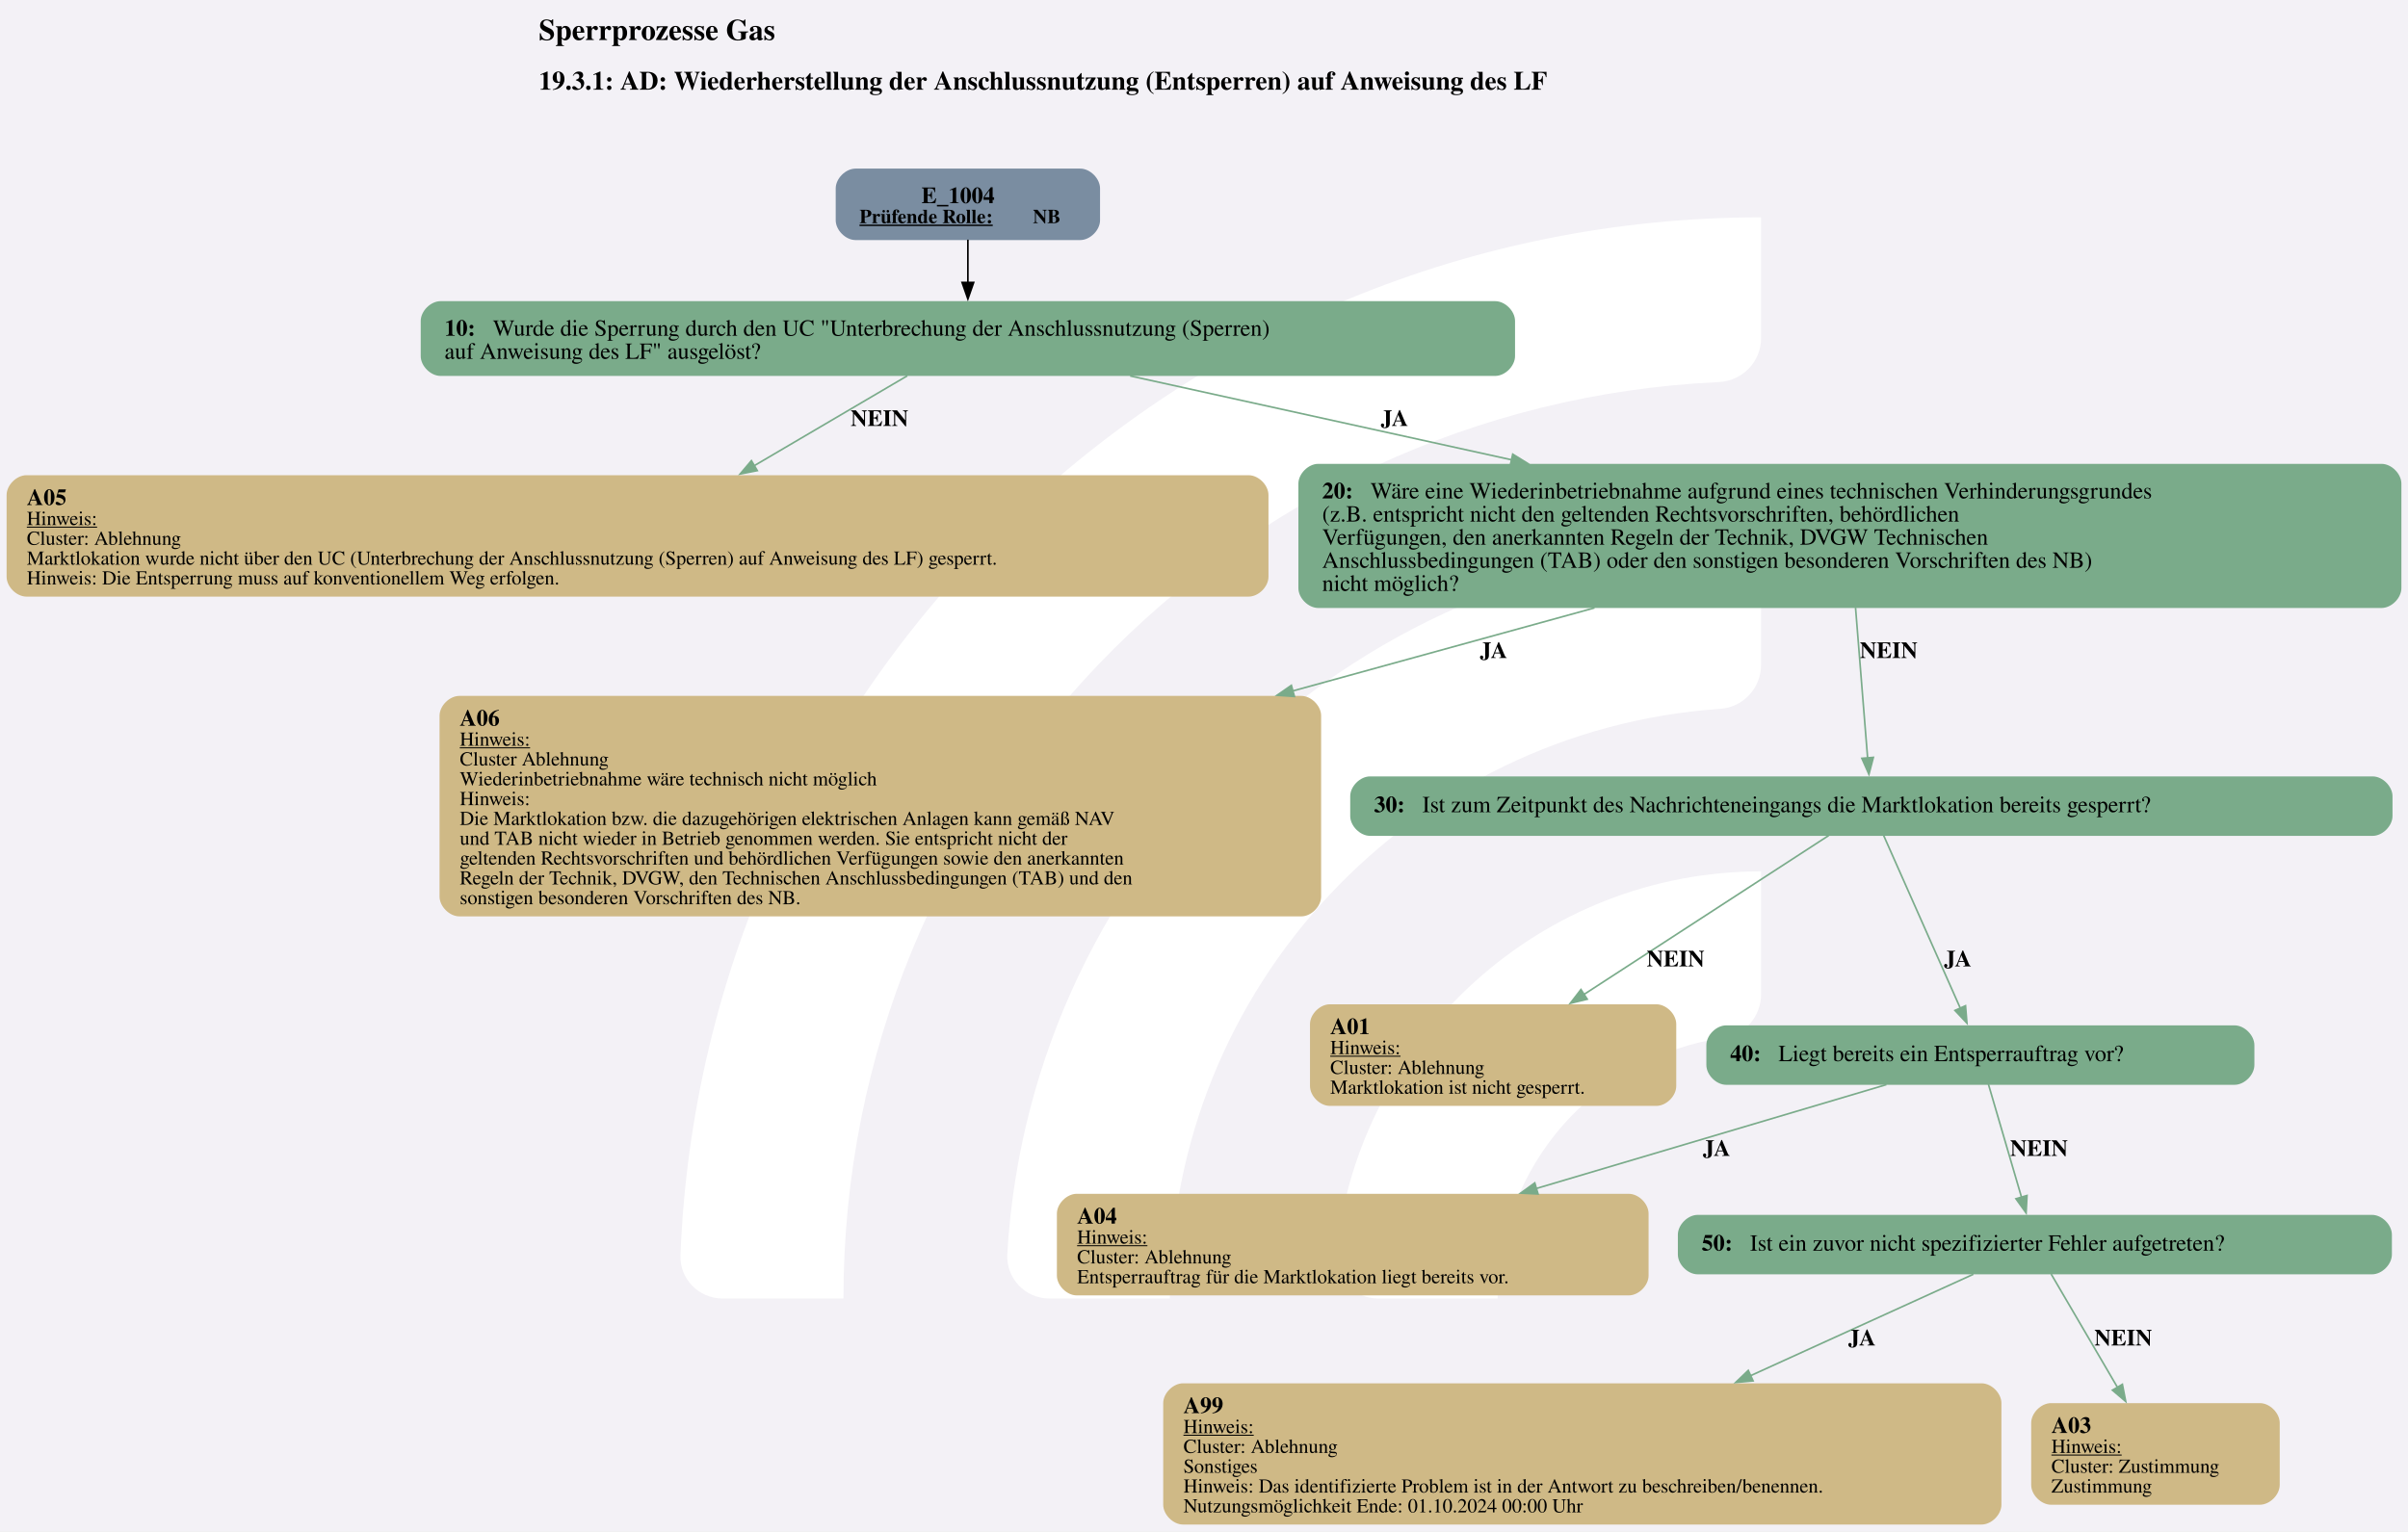
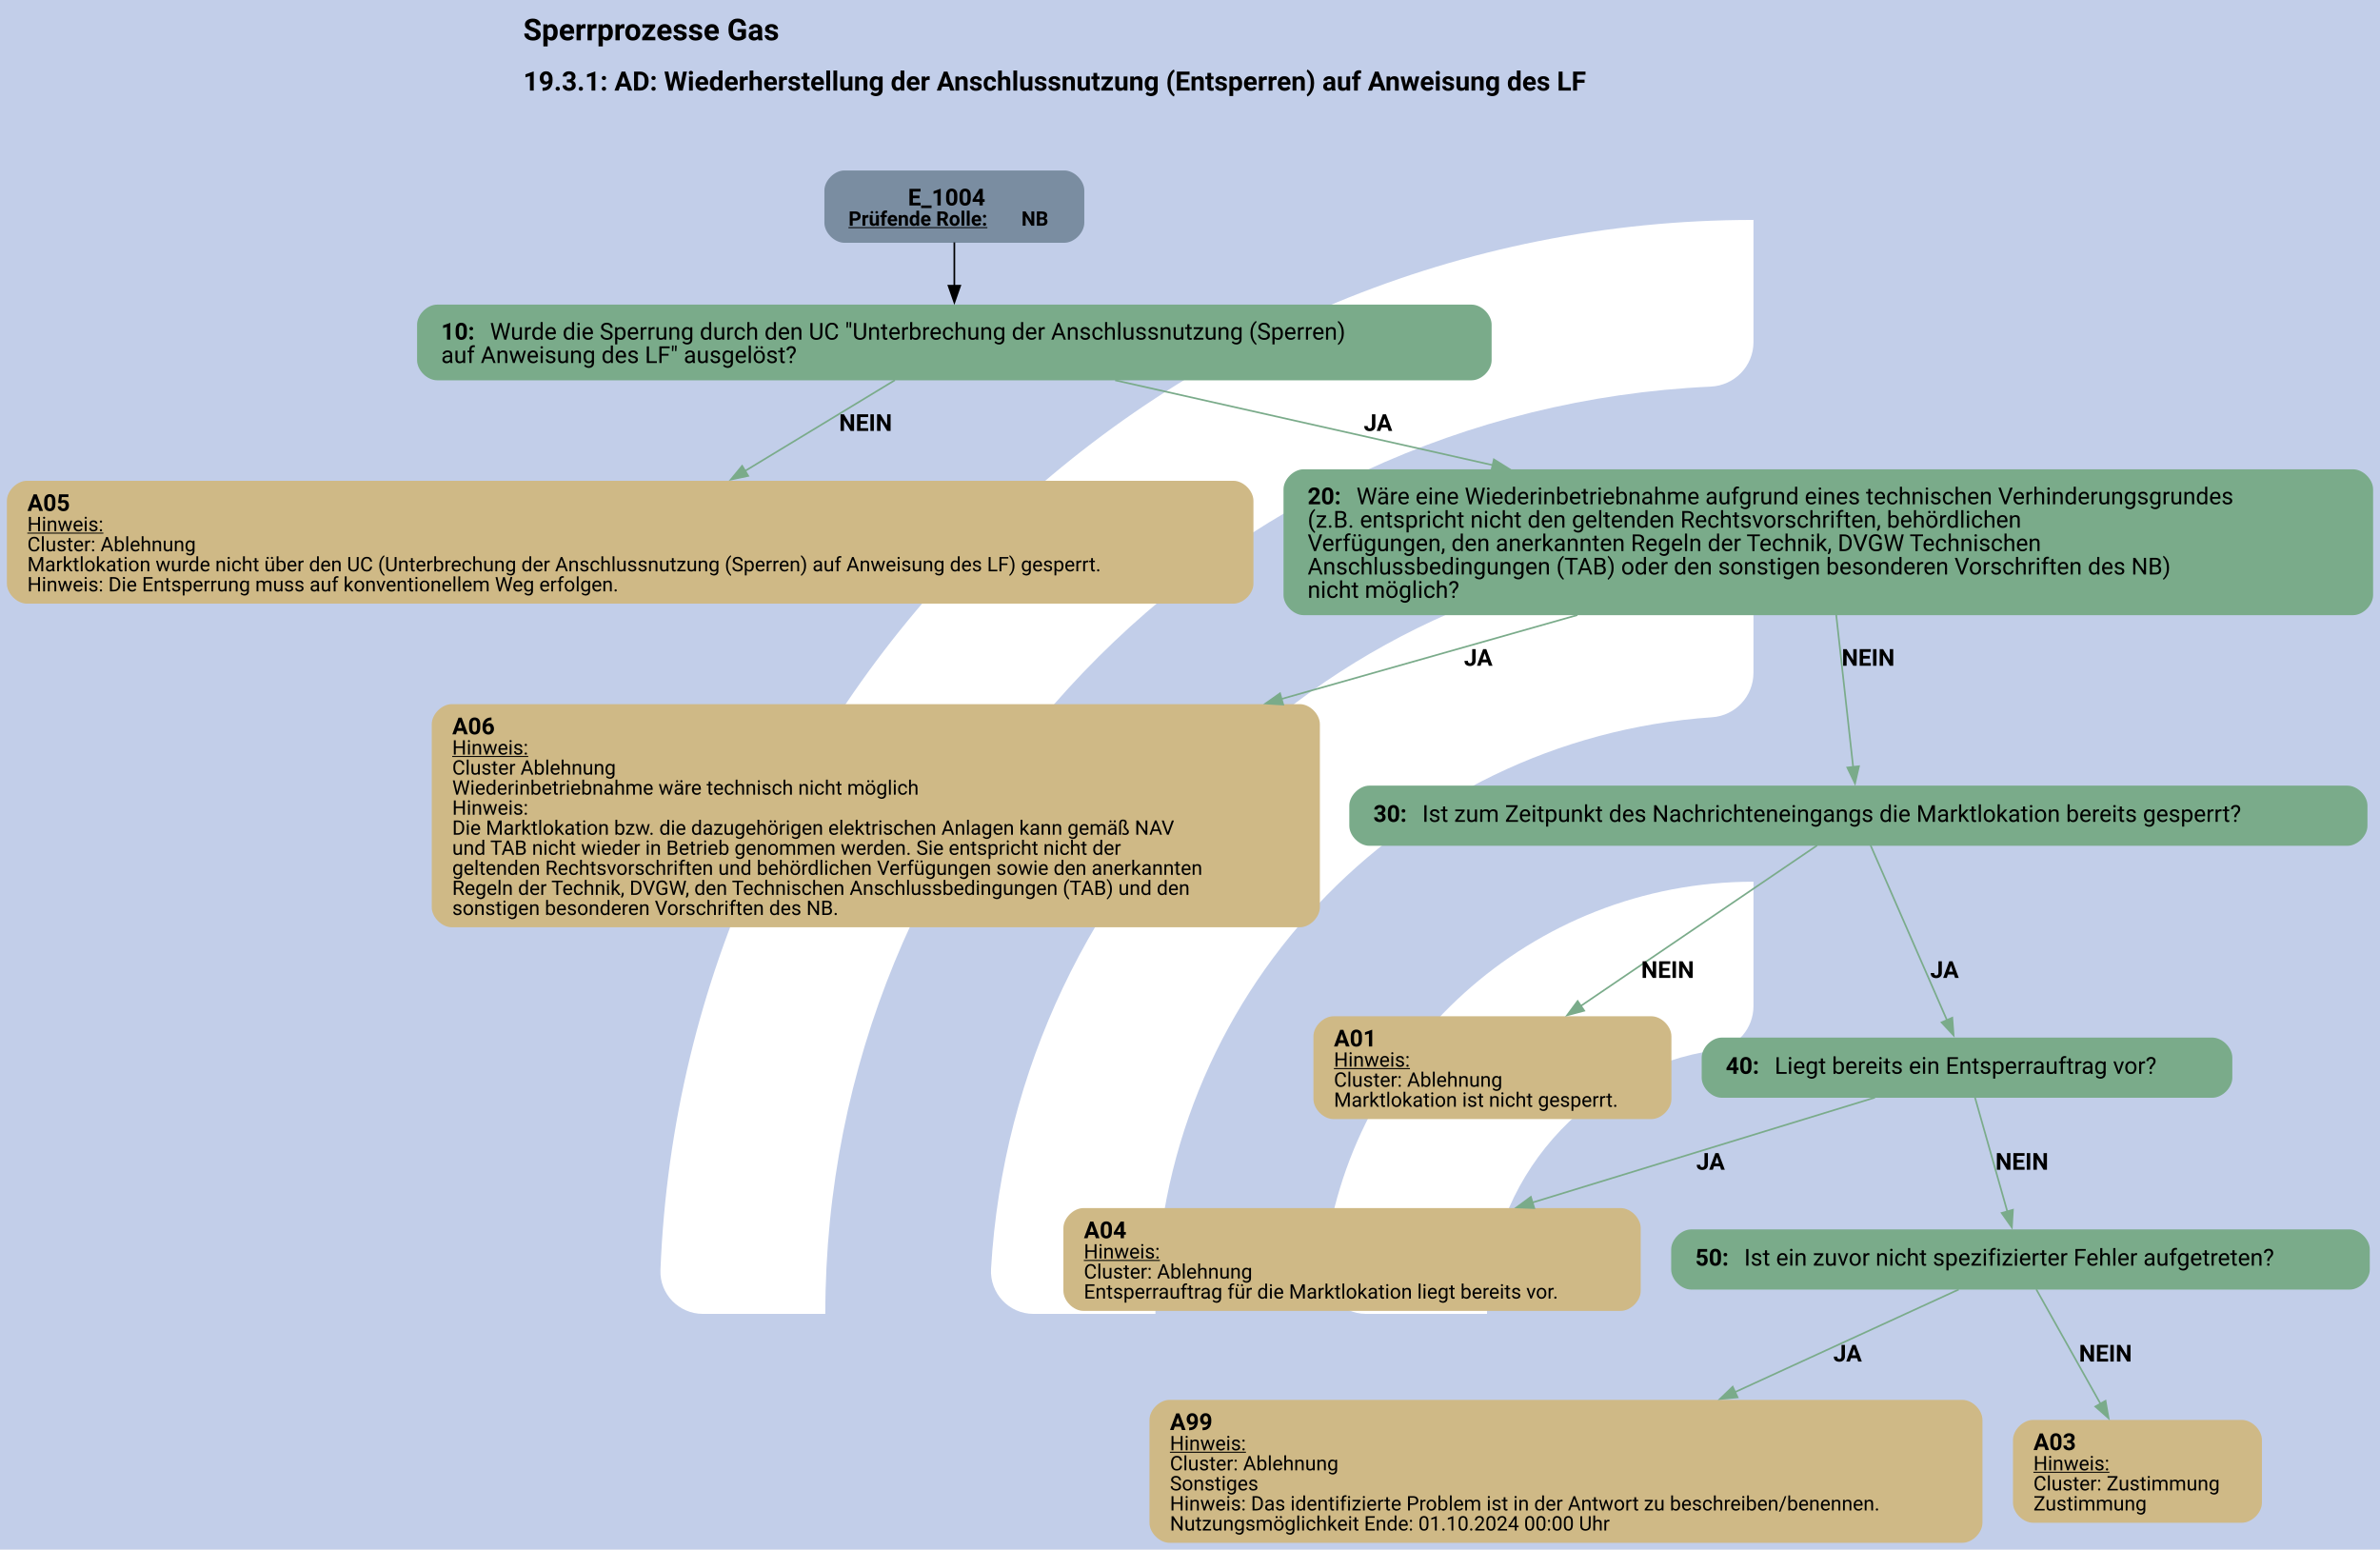
- <svg xmlns="http://www.w3.org/2000/svg" version="1.1" width="1920.0px" viewBox="0 0 1920.0 1221.333" height="1221.333px">
+ <svg xmlns="http://www.w3.org/2000/svg" version="1.1" width="1898.667px" viewBox="0 0 1898.667 1236.0" height="1236.0px">
  <g>
-     <svg version="1.1" width="1920.0px" viewBox="0 0 1920.0 1221.333" height="1221.333px">
-       <polygon fill="#f3f1f6" points="0,0 1920.0,0 1920.0,1221.333 0,1221.333" />
+     <svg version="1.1" width="1898.667px" viewBox="0 0 1898.667 1236.0" height="1236.0px">
+       <polygon fill="#c2cee9" points="0,0 1898.667,0 1898.667,1236.0 0,1236.0" />
      <g>
-         <g transform="translate(461.9395, 122.1333) scale(1 1) translate(0, 0) scale(1.719703 1.719703) ">
+         <g transform="translate(445.2918, 123.6) scale(1 1) translate(0, 0) scale(1.740355 1.740355) ">
          <defs>
            <style>.cls-1{fill:#fff;}</style>
          </defs>
          <path class="cls-1" d="M122.44,531.2h-56.1c-11,0-19.9-9.12-19.46-20.11C57.47,243.89,278.15,29.78,547.91,29.78v56.02c0,10.98-8.69,19.89-19.66,20.39-225.51,10.31-405.8,197-405.8,425Z" />
          <path class="cls-1" d="M273.78,531.2h-55.93c-11.23,0-20.09-9.48-19.43-20.69,10.74-183.44,163.39-329.39,349.48-329.39v56.26c0,10.71-8.27,19.62-18.96,20.35-142.35,9.77-255.17,128.69-255.17,273.46Z" />
          <path class="cls-1" d="M425.77,531.2h-55.45c-11.65,0-20.6-10.17-19.33-21.75,10.87-99.03,95.03-176.34,196.92-176.34v57.01c0,10.05-7.28,18.75-17.23,20.16-59.22,8.4-104.91,59.42-104.91,120.92Z" />
        </g>
-         <svg width="1440pt" height="916pt" viewBox="0.00 0.00 1440.00 915.79">
-           <g id="graph0" class="graph" transform="scale(0.987729 0.987729) rotate(0) translate(4 923.17)">
-             <text text-anchor="start" x="322.2" y="-899.07" font-family="Times,serif" font-weight="bold" font-size="18.00">Sperrprozesse Gas</text>
-             <text text-anchor="start" x="322.2" y="-868.97" font-family="Times,serif" font-weight="bold" font-size="16.00">19.3.1: AD: Wiederherstellung der Anschlussnutzung (Entsperren) auf Anweisung des LF</text>
+         <svg width="1424pt" height="927pt" viewBox="0.00 0.00 1424.02 927.17">
+           <g id="graph0" class="graph" transform="scale(1 1) rotate(0) translate(4 923.17)">
+             <text text-anchor="start" x="309.01" y="-899.07" font-family="Roboto, sans-serif" font-weight="bold" font-size="18.00">Sperrprozesse Gas</text>
+             <text text-anchor="start" x="309.01" y="-868.97" font-family="Roboto, sans-serif" font-weight="bold" font-size="16.00">19.3.1: AD: Wiederherstellung der Anschlussnutzung (Entsperren) auf Anweisung des LF</text>
            <g id="node1" class="node">
-               <path fill="#7a8da1" stroke="black" stroke-width="0" d="M650.01,-821.17C650.01,-821.17 513.97,-821.17 513.97,-821.17 507.97,-821.17 501.97,-815.17 501.97,-809.17 501.97,-809.17 501.97,-789.89 501.97,-789.89 501.97,-783.89 507.97,-777.89 513.97,-777.89 513.97,-777.89 650.01,-777.89 650.01,-777.89 656.01,-777.89 662.01,-783.89 662.01,-789.89 662.01,-789.89 662.01,-809.17 662.01,-809.17 662.01,-815.17 656.01,-821.17 650.01,-821.17" />
-               <text text-anchor="start" x="553.87" y="-800.23" font-family="Times,serif" font-weight="bold" font-size="14.00">E_1004</text>
-               <text text-anchor="start" x="516.37" y="-788.13" font-family="Times,serif" font-weight="bold" text-decoration="underline" font-size="12.00">Prüfende Rolle:</text>
-               <text text-anchor="start" x="621.37" y="-788.13" font-family="Times,serif" font-weight="bold" font-size="12.00"> NB</text>
+               <path fill="#7a8da1" stroke="black" stroke-width="0" d="M632.76,-821.17C632.76,-821.17 501.22,-821.17 501.22,-821.17 495.22,-821.17 489.22,-815.17 489.22,-809.17 489.22,-809.17 489.22,-789.89 489.22,-789.89 489.22,-783.89 495.22,-777.89 501.22,-777.89 501.22,-777.89 632.76,-777.89 632.76,-777.89 638.76,-777.89 644.76,-783.89 644.76,-789.89 644.76,-789.89 644.76,-809.17 644.76,-809.17 644.76,-815.17 638.76,-821.17 632.76,-821.17" />
+               <text text-anchor="start" x="539.24" y="-800.23" font-family="Roboto, sans-serif" font-weight="bold" font-size="14.00">E_1004</text>
+               <text text-anchor="start" x="503.62" y="-788.13" font-family="Roboto, sans-serif" font-weight="bold" text-decoration="underline" font-size="12.00">Prüfende Rolle:</text>
+               <text text-anchor="start" x="607.12" y="-788.13" font-family="Roboto, sans-serif" font-weight="bold" font-size="12.00"> NB</text>
            </g>
            <g id="node2" class="node">
-               <path fill="#7aab8a" stroke="black" stroke-width="0" d="M901.26,-740.89C901.26,-740.89 262.72,-740.89 262.72,-740.89 256.72,-740.89 250.72,-734.89 250.72,-728.89 250.72,-728.89 250.72,-707.61 250.72,-707.61 250.72,-701.61 256.72,-695.61 262.72,-695.61 262.72,-695.61 901.26,-695.61 901.26,-695.61 907.26,-695.61 913.26,-701.61 913.26,-707.61 913.26,-707.61 913.26,-728.89 913.26,-728.89 913.26,-734.89 907.26,-740.89 901.26,-740.89" />
-               <text text-anchor="start" x="265.12" y="-719.95" font-family="Times,serif" font-weight="bold" font-size="14.00">10: </text>
-               <text text-anchor="start" x="294.37" y="-719.95" font-family="Times,serif" font-size="14.00">Wurde die Sperrung durch den UC "Unterbrechung der Anschlussnutzung (Sperren)</text>
-               <text text-anchor="start" x="265.12" y="-705.95" font-family="Times,serif" font-size="14.00">auf Anweisung des LF" ausgelöst?</text>
+               <path fill="#7aab8a" stroke="black" stroke-width="0" d="M876.51,-740.89C876.51,-740.89 257.47,-740.89 257.47,-740.89 251.47,-740.89 245.47,-734.89 245.47,-728.89 245.47,-728.89 245.47,-707.61 245.47,-707.61 245.47,-701.61 251.47,-695.61 257.47,-695.61 257.47,-695.61 876.51,-695.61 876.51,-695.61 882.51,-695.61 888.51,-701.61 888.51,-707.61 888.51,-707.61 888.51,-728.89 888.51,-728.89 888.51,-734.89 882.51,-740.89 876.51,-740.89" />
+               <text text-anchor="start" x="259.87" y="-719.95" font-family="Roboto, sans-serif" font-weight="bold" font-size="14.00">10: </text>
+               <text text-anchor="start" x="289.12" y="-719.95" font-family="Roboto, sans-serif" font-size="14.00">Wurde die Sperrung durch den UC "Unterbrechung der Anschlussnutzung (Sperren)</text>
+               <text text-anchor="start" x="259.87" y="-705.95" font-family="Roboto, sans-serif" font-size="14.00">auf Anweisung des LF" ausgelöst?</text>
            </g>
            <g id="edge1" class="edge">
-               <path fill="none" stroke="black" d="M581.99,-778.11C581.99,-770.14 581.99,-760.79 581.99,-751.93" />
-               <polygon fill="black" stroke="black" points="585.49,-752.22 581.99,-742.22 578.49,-752.22 585.49,-752.22" />
+               <path fill="none" stroke="black" d="M566.99,-778.11C566.99,-770.14 566.99,-760.79 566.99,-751.93" />
+               <polygon fill="black" stroke="black" points="570.49,-752.22 566.99,-742.22 563.49,-752.22 570.49,-752.22" />
            </g>
            <g id="node3" class="node">
-               <path fill="#cfb986" stroke="black" stroke-width="0" d="M751.98,-635.48C751.98,-635.48 12,-635.48 12,-635.48 6,-635.48 0,-629.48 0,-623.48 0,-623.48 0,-573.96 0,-573.96 0,-567.96 6,-561.96 12,-561.96 12,-561.96 751.98,-561.96 751.98,-561.96 757.98,-561.96 763.98,-567.96 763.98,-573.96 763.98,-573.96 763.98,-623.48 763.98,-623.48 763.98,-629.48 757.98,-635.48 751.98,-635.48" />
-               <text text-anchor="start" x="12.24" y="-617.42" font-family="Times,serif" font-weight="bold" font-size="14.00">A05</text>
-               <text text-anchor="start" x="12.24" y="-605.32" font-family="Times,serif" text-decoration="underline" font-size="12.00">Hinweis:</text>
-               <text text-anchor="start" x="12.24" y="-593.32" font-family="Times,serif" font-size="12.00">Cluster: Ablehnung</text>
-               <text text-anchor="start" x="12.24" y="-581.32" font-family="Times,serif" font-size="12.00">Marktlokation wurde nicht über den UC (Unterbrechung der Anschlussnutzung (Sperren) auf Anweisung des LF) gesperrt.</text>
-               <text text-anchor="start" x="12.24" y="-569.32" font-family="Times,serif" font-size="12.00">Hinweis: Die Entsperrung muss auf konventionellem Weg erfolgen.</text>
+               <path fill="#cfb986" stroke="black" stroke-width="0" d="M733.98,-635.48C733.98,-635.48 12,-635.48 12,-635.48 6,-635.48 0,-629.48 0,-623.48 0,-623.48 0,-573.96 0,-573.96 0,-567.96 6,-561.96 12,-561.96 12,-561.96 733.98,-561.96 733.98,-561.96 739.98,-561.96 745.98,-567.96 745.98,-573.96 745.98,-573.96 745.98,-623.48 745.98,-623.48 745.98,-629.48 739.98,-635.48 733.98,-635.48" />
+               <text text-anchor="start" x="12.24" y="-617.42" font-family="Roboto, sans-serif" font-weight="bold" font-size="14.00">A05</text>
+               <text text-anchor="start" x="12.24" y="-605.32" font-family="Roboto, sans-serif" text-decoration="underline" font-size="12.00">Hinweis:</text>
+               <text text-anchor="start" x="12.24" y="-593.32" font-family="Roboto, sans-serif" font-size="12.00">Cluster: Ablehnung</text>
+               <text text-anchor="start" x="12.24" y="-581.32" font-family="Roboto, sans-serif" font-size="12.00">Marktlokation wurde nicht über den UC (Unterbrechung der Anschlussnutzung (Sperren) auf Anweisung des LF) gesperrt.</text>
+               <text text-anchor="start" x="12.24" y="-569.32" font-family="Roboto, sans-serif" font-size="12.00">Hinweis: Die Entsperrung muss auf konventionellem Weg erfolgen.</text>
            </g>
            <g id="edge2" class="edge">
-               <path fill="none" stroke="#7aab8a" d="M545.31,-695.69C519.35,-680.44 483.72,-659.5 452.36,-641.08" />
-               <polygon fill="#7aab8a" stroke="#7aab8a" points="454.49,-638.26 444.09,-636.21 450.94,-644.3 454.49,-638.26" />
-               <text text-anchor="start" x="510.99" y="-665.31" font-family="Times,serif" font-weight="bold" font-size="14.00">NEIN</text>
+               <path fill="none" stroke="#7aab8a" d="M531.41,-695.69C506.34,-680.5 471.97,-659.68 441.65,-641.31" />
+               <polygon fill="#7aab8a" stroke="#7aab8a" points="443.62,-638.42 433.26,-636.23 440,-644.41 443.62,-638.42" />
+               <text text-anchor="start" x="497.99" y="-665.31" font-family="Roboto, sans-serif" font-weight="bold" font-size="14.00">NEIN</text>
            </g>
            <g id="node4" class="node">
-               <path fill="#7aab8a" stroke="black" stroke-width="0" d="M1437.89,-642.36C1437.89,-642.36 794.09,-642.36 794.09,-642.36 788.09,-642.36 782.09,-636.36 782.09,-630.36 782.09,-630.36 782.09,-567.08 782.09,-567.08 782.09,-561.08 788.09,-555.08 794.09,-555.08 794.09,-555.08 1437.89,-555.08 1437.89,-555.08 1443.89,-555.08 1449.89,-561.08 1449.89,-567.08 1449.89,-567.08 1449.89,-630.36 1449.89,-630.36 1449.89,-636.36 1443.89,-642.36 1437.89,-642.36" />
-               <text text-anchor="start" x="796.49" y="-621.42" font-family="Times,serif" font-weight="bold" font-size="14.00">20: </text>
-               <text text-anchor="start" x="825.74" y="-621.42" font-family="Times,serif" font-size="14.00">Wäre eine Wiederinbetriebnahme aufgrund eines technischen Verhinderungsgrundes</text>
-               <text text-anchor="start" x="796.49" y="-607.42" font-family="Times,serif" font-size="14.00">(z.B. entspricht nicht den geltenden Rechtsvorschriften, behördlichen</text>
-               <text text-anchor="start" x="796.49" y="-593.42" font-family="Times,serif" font-size="14.00">Verfügungen, den anerkannten Regeln der Technik, DVGW Technischen</text>
-               <text text-anchor="start" x="796.49" y="-579.42" font-family="Times,serif" font-size="14.00">Anschlussbedingungen (TAB) oder den sonstigen besonderen Vorschriften des NB)</text>
-               <text text-anchor="start" x="796.49" y="-565.42" font-family="Times,serif" font-size="14.00">nicht möglich?</text>
+               <path fill="#7aab8a" stroke="black" stroke-width="0" d="M1404.01,-642.36C1404.01,-642.36 775.97,-642.36 775.97,-642.36 769.97,-642.36 763.97,-636.36 763.97,-630.36 763.97,-630.36 763.97,-567.08 763.97,-567.08 763.97,-561.08 769.97,-555.08 775.97,-555.08 775.97,-555.08 1404.01,-555.08 1404.01,-555.08 1410.01,-555.08 1416.01,-561.08 1416.01,-567.08 1416.01,-567.08 1416.01,-630.36 1416.01,-630.36 1416.01,-636.36 1410.01,-642.36 1404.01,-642.36" />
+               <text text-anchor="start" x="778.37" y="-621.42" font-family="Roboto, sans-serif" font-weight="bold" font-size="14.00">20: </text>
+               <text text-anchor="start" x="807.62" y="-621.42" font-family="Roboto, sans-serif" font-size="14.00">Wäre eine Wiederinbetriebnahme aufgrund eines technischen Verhinderungsgrundes</text>
+               <text text-anchor="start" x="778.37" y="-607.42" font-family="Roboto, sans-serif" font-size="14.00">(z.B. entspricht nicht den geltenden Rechtsvorschriften, behördlichen</text>
+               <text text-anchor="start" x="778.37" y="-593.42" font-family="Roboto, sans-serif" font-size="14.00">Verfügungen, den anerkannten Regeln der Technik, DVGW Technischen</text>
+               <text text-anchor="start" x="778.37" y="-579.42" font-family="Roboto, sans-serif" font-size="14.00">Anschlussbedingungen (TAB) oder den sonstigen besonderen Vorschriften des NB)</text>
+               <text text-anchor="start" x="778.37" y="-565.42" font-family="Roboto, sans-serif" font-size="14.00">nicht möglich?</text>
            </g>
            <g id="edge3" class="edge">
-               <path fill="none" stroke="#7aab8a" d="M680.24,-695.62C744.9,-681.39 831.94,-662.24 911.22,-644.79" />
-               <polygon fill="#7aab8a" stroke="#7aab8a" points="911.86,-648.23 920.87,-642.66 910.35,-641.4 911.86,-648.23" />
-               <text text-anchor="start" x="831.99" y="-665.31" font-family="Times,serif" font-weight="bold" font-size="14.00">JA</text>
+               <path fill="none" stroke="#7aab8a" d="M663.22,-695.62C726.55,-681.39 811.79,-662.24 889.44,-644.79" />
+               <polygon fill="#7aab8a" stroke="#7aab8a" points="889.87,-648.28 898.86,-642.67 888.34,-641.45 889.87,-648.28" />
+               <text text-anchor="start" x="811.99" y="-665.31" font-family="Roboto, sans-serif" font-weight="bold" font-size="14.00">JA</text>
            </g>
            <g id="node5" class="node">
-               <path fill="#cfb986" stroke="black" stroke-width="0" d="M783.86,-501.83C783.86,-501.83 274.12,-501.83 274.12,-501.83 268.12,-501.83 262.12,-495.83 262.12,-489.83 262.12,-489.83 262.12,-380.31 262.12,-380.31 262.12,-374.31 268.12,-368.31 274.12,-368.31 274.12,-368.31 783.86,-368.31 783.86,-368.31 789.86,-368.31 795.86,-374.31 795.86,-380.31 795.86,-380.31 795.86,-489.83 795.86,-489.83 795.86,-495.83 789.86,-501.83 783.86,-501.83" />
-               <text text-anchor="start" x="274.37" y="-483.77" font-family="Times,serif" font-weight="bold" font-size="14.00">A06</text>
-               <text text-anchor="start" x="274.37" y="-471.67" font-family="Times,serif" text-decoration="underline" font-size="12.00">Hinweis:</text>
-               <text text-anchor="start" x="274.37" y="-459.67" font-family="Times,serif" font-size="12.00">Cluster Ablehnung</text>
-               <text text-anchor="start" x="274.37" y="-447.67" font-family="Times,serif" font-size="12.00">Wiederinbetriebnahme wäre technisch nicht möglich</text>
-               <text text-anchor="start" x="274.37" y="-435.67" font-family="Times,serif" font-size="12.00">Hinweis:</text>
-               <text text-anchor="start" x="274.37" y="-423.67" font-family="Times,serif" font-size="12.00">Die Marktlokation bzw. die dazugehörigen elektrischen Anlagen kann gemäß NAV</text>
-               <text text-anchor="start" x="274.37" y="-411.67" font-family="Times,serif" font-size="12.00">und TAB nicht wieder in Betrieb genommen werden. Sie entspricht nicht der</text>
-               <text text-anchor="start" x="274.37" y="-399.67" font-family="Times,serif" font-size="12.00">geltenden Rechtsvorschriften und behördlichen Verfügungen sowie den anerkannten</text>
-               <text text-anchor="start" x="274.37" y="-387.67" font-family="Times,serif" font-size="12.00">Regeln der Technik, DVGW, den Technischen Anschlussbedingungen (TAB) und den</text>
-               <text text-anchor="start" x="274.37" y="-375.67" font-family="Times,serif" font-size="12.00">sonstigen besonderen Vorschriften des NB.</text>
+               <path fill="#cfb986" stroke="black" stroke-width="0" d="M773.73,-501.83C773.73,-501.83 266.25,-501.83 266.25,-501.83 260.25,-501.83 254.25,-495.83 254.25,-489.83 254.25,-489.83 254.25,-380.31 254.25,-380.31 254.25,-374.31 260.25,-368.31 266.25,-368.31 266.25,-368.31 773.73,-368.31 773.73,-368.31 779.73,-368.31 785.73,-374.31 785.73,-380.31 785.73,-380.31 785.73,-489.83 785.73,-489.83 785.73,-495.83 779.73,-501.83 773.73,-501.83" />
+               <text text-anchor="start" x="266.49" y="-483.77" font-family="Roboto, sans-serif" font-weight="bold" font-size="14.00">A06</text>
+               <text text-anchor="start" x="266.49" y="-471.67" font-family="Roboto, sans-serif" text-decoration="underline" font-size="12.00">Hinweis:</text>
+               <text text-anchor="start" x="266.49" y="-459.67" font-family="Roboto, sans-serif" font-size="12.00">Cluster Ablehnung</text>
+               <text text-anchor="start" x="266.49" y="-447.67" font-family="Roboto, sans-serif" font-size="12.00">Wiederinbetriebnahme wäre technisch nicht möglich</text>
+               <text text-anchor="start" x="266.49" y="-435.67" font-family="Roboto, sans-serif" font-size="12.00">Hinweis:</text>
+               <text text-anchor="start" x="266.49" y="-423.67" font-family="Roboto, sans-serif" font-size="12.00">Die Marktlokation bzw. die dazugehörigen elektrischen Anlagen kann gemäß NAV</text>
+               <text text-anchor="start" x="266.49" y="-411.67" font-family="Roboto, sans-serif" font-size="12.00">und TAB nicht wieder in Betrieb genommen werden. Sie entspricht nicht der</text>
+               <text text-anchor="start" x="266.49" y="-399.67" font-family="Roboto, sans-serif" font-size="12.00">geltenden Rechtsvorschriften und behördlichen Verfügungen sowie den anerkannten</text>
+               <text text-anchor="start" x="266.49" y="-387.67" font-family="Roboto, sans-serif" font-size="12.00">Regeln der Technik, DVGW, den Technischen Anschlussbedingungen (TAB) und den</text>
+               <text text-anchor="start" x="266.49" y="-375.67" font-family="Roboto, sans-serif" font-size="12.00">sonstigen besonderen Vorschriften des NB.</text>
            </g>
            <g id="edge4" class="edge">
-               <path fill="none" stroke="#7aab8a" d="M961.38,-555.14C905.35,-539.71 840.54,-521.86 778.42,-504.76" />
-               <polygon fill="#7aab8a" stroke="#7aab8a" points="779.7,-501.48 769.13,-502.2 777.84,-508.23 779.7,-501.48" />
-               <text text-anchor="start" x="891.99" y="-524.78" font-family="Times,serif" font-weight="bold" font-size="14.00">JA</text>
+               <path fill="none" stroke="#7aab8a" d="M939.86,-555.14C885.56,-539.74 822.77,-521.94 762.57,-504.87" />
+               <polygon fill="#7aab8a" stroke="#7aab8a" points="763.79,-501.57 753.22,-502.21 761.88,-508.31 763.79,-501.57" />
+               <text text-anchor="start" x="871.99" y="-524.78" font-family="Roboto, sans-serif" font-weight="bold" font-size="14.00">JA</text>
            </g>
            <g id="node6" class="node">
-               <path fill="#7aab8a" stroke="black" stroke-width="0" d="M1432.51,-453.07C1432.51,-453.07 825.47,-453.07 825.47,-453.07 819.47,-453.07 813.47,-447.07 813.47,-441.07 813.47,-441.07 813.47,-429.07 813.47,-429.07 813.47,-423.07 819.47,-417.07 825.47,-417.07 825.47,-417.07 1432.51,-417.07 1432.51,-417.07 1438.51,-417.07 1444.51,-423.07 1444.51,-429.07 1444.51,-429.07 1444.51,-441.07 1444.51,-441.07 1444.51,-447.07 1438.51,-453.07 1432.51,-453.07" />
-               <text text-anchor="start" x="827.87" y="-431.39" font-family="Times,serif" font-weight="bold" font-size="14.00">30: </text>
-               <text text-anchor="start" x="857.12" y="-431.39" font-family="Times,serif" font-size="14.00">Ist zum Zeitpunkt des Nachrichteneingangs die Marktlokation bereits gesperrt?</text>
+               <path fill="#7aab8a" stroke="black" stroke-width="0" d="M1400.64,-453.07C1400.64,-453.07 815.34,-453.07 815.34,-453.07 809.34,-453.07 803.34,-447.07 803.34,-441.07 803.34,-441.07 803.34,-429.07 803.34,-429.07 803.34,-423.07 809.34,-417.07 815.34,-417.07 815.34,-417.07 1400.64,-417.07 1400.64,-417.07 1406.64,-417.07 1412.64,-423.07 1412.64,-429.07 1412.64,-429.07 1412.64,-441.07 1412.64,-441.07 1412.64,-447.07 1406.64,-453.07 1400.64,-453.07" />
+               <text text-anchor="start" x="817.74" y="-431.39" font-family="Roboto, sans-serif" font-weight="bold" font-size="14.00">30: </text>
+               <text text-anchor="start" x="846.99" y="-431.39" font-family="Roboto, sans-serif" font-size="14.00">Ist zum Zeitpunkt des Nachrichteneingangs die Marktlokation bereits gesperrt?</text>
            </g>
            <g id="edge5" class="edge">
-               <path fill="none" stroke="#7aab8a" d="M1119.41,-555.25C1121.72,-526.47 1124.71,-489.24 1126.73,-464.12" />
-               <polygon fill="#7aab8a" stroke="#7aab8a" points="1130.21,-464.6 1127.52,-454.35 1123.23,-464.04 1130.21,-464.6" />
-               <text text-anchor="start" x="1121.99" y="-524.78" font-family="Times,serif" font-weight="bold" font-size="14.00">NEIN</text>
+               <path fill="none" stroke="#7aab8a" d="M1094.72,-555.25C1097.92,-526.47 1102.07,-489.24 1104.87,-464.12" />
+               <polygon fill="#7aab8a" stroke="#7aab8a" points="1108.33,-464.67 1105.96,-454.35 1101.37,-463.9 1108.33,-464.67" />
+               <text text-anchor="start" x="1097.99" y="-524.78" font-family="Roboto, sans-serif" font-weight="bold" font-size="14.00">NEIN</text>
            </g>
            <g id="node7" class="node">
-               <path fill="#cfb986" stroke="black" stroke-width="0" d="M998.86,-315.06C998.86,-315.06 801.12,-315.06 801.12,-315.06 795.12,-315.06 789.12,-309.06 789.12,-303.06 789.12,-303.06 789.12,-265.54 789.12,-265.54 789.12,-259.54 795.12,-253.54 801.12,-253.54 801.12,-253.54 998.86,-253.54 998.86,-253.54 1004.86,-253.54 1010.86,-259.54 1010.86,-265.54 1010.86,-265.54 1010.86,-303.06 1010.86,-303.06 1010.86,-309.06 1004.86,-315.06 998.86,-315.06" />
-               <text text-anchor="start" x="801.37" y="-297" font-family="Times,serif" font-weight="bold" font-size="14.00">A01</text>
-               <text text-anchor="start" x="801.37" y="-284.9" font-family="Times,serif" text-decoration="underline" font-size="12.00">Hinweis:</text>
-               <text text-anchor="start" x="801.37" y="-272.9" font-family="Times,serif" font-size="12.00">Cluster: Ablehnung</text>
-               <text text-anchor="start" x="801.37" y="-260.9" font-family="Times,serif" font-size="12.00">Marktlokation ist nicht gesperrt.</text>
+               <path fill="#cfb986" stroke="black" stroke-width="0" d="M984.11,-315.06C984.11,-315.06 793.88,-315.06 793.88,-315.06 787.88,-315.06 781.88,-309.06 781.88,-303.06 781.88,-303.06 781.88,-265.54 781.88,-265.54 781.88,-259.54 787.88,-253.54 793.88,-253.54 793.88,-253.54 984.11,-253.54 984.11,-253.54 990.11,-253.54 996.11,-259.54 996.11,-265.54 996.11,-265.54 996.11,-303.06 996.11,-303.06 996.11,-309.06 990.11,-315.06 984.11,-315.06" />
+               <text text-anchor="start" x="794.12" y="-297" font-family="Roboto, sans-serif" font-weight="bold" font-size="14.00">A01</text>
+               <text text-anchor="start" x="794.12" y="-284.9" font-family="Roboto, sans-serif" text-decoration="underline" font-size="12.00">Hinweis:</text>
+               <text text-anchor="start" x="794.12" y="-272.9" font-family="Roboto, sans-serif" font-size="12.00">Cluster: Ablehnung</text>
+               <text text-anchor="start" x="794.12" y="-260.9" font-family="Roboto, sans-serif" font-size="12.00">Marktlokation ist nicht gesperrt.</text>
            </g>
            <g id="edge6" class="edge">
-               <path fill="none" stroke="#7aab8a" d="M1103.17,-417.29C1067.38,-394.05 1001.82,-351.46 954.85,-320.94" />
-               <polygon fill="#7aab8a" stroke="#7aab8a" points="956.98,-318.15 946.69,-315.64 953.17,-324.02 956.98,-318.15" />
-               <text text-anchor="start" x="992.99" y="-338.01" font-family="Times,serif" font-weight="bold" font-size="14.00">NEIN</text>
+               <path fill="none" stroke="#7aab8a" d="M1083.29,-417.29C1049.14,-394.09 986.64,-351.63 941.73,-321.13" />
+               <polygon fill="#7aab8a" stroke="#7aab8a" points="943.92,-318.39 933.69,-315.66 939.99,-324.18 943.92,-318.39" />
+               <text text-anchor="start" x="977.99" y="-338.01" font-family="Roboto, sans-serif" font-weight="bold" font-size="14.00">NEIN</text>
            </g>
            <g id="node8" class="node">
-               <path fill="#7aab8a" stroke="black" stroke-width="0" d="M1348.89,-302.3C1348.89,-302.3 1041.09,-302.3 1041.09,-302.3 1035.09,-302.3 1029.09,-296.3 1029.09,-290.3 1029.09,-290.3 1029.09,-278.3 1029.09,-278.3 1029.09,-272.3 1035.09,-266.3 1041.09,-266.3 1041.09,-266.3 1348.89,-266.3 1348.89,-266.3 1354.89,-266.3 1360.89,-272.3 1360.89,-278.3 1360.89,-278.3 1360.89,-290.3 1360.89,-290.3 1360.89,-296.3 1354.89,-302.3 1348.89,-302.3" />
-               <text text-anchor="start" x="1043.49" y="-280.62" font-family="Times,serif" font-weight="bold" font-size="14.00">40: </text>
-               <text text-anchor="start" x="1072.74" y="-280.62" font-family="Times,serif" font-size="14.00">Liegt bereits ein Entsperrauftrag vor?</text>
+               <path fill="#7aab8a" stroke="black" stroke-width="0" d="M1319.77,-302.3C1319.77,-302.3 1026.22,-302.3 1026.22,-302.3 1020.22,-302.3 1014.22,-296.3 1014.22,-290.3 1014.22,-290.3 1014.22,-278.3 1014.22,-278.3 1014.22,-272.3 1020.22,-266.3 1026.22,-266.3 1026.22,-266.3 1319.77,-266.3 1319.77,-266.3 1325.77,-266.3 1331.77,-272.3 1331.77,-278.3 1331.77,-278.3 1331.77,-290.3 1331.77,-290.3 1331.77,-296.3 1325.77,-302.3 1319.77,-302.3" />
+               <text text-anchor="start" x="1028.62" y="-280.62" font-family="Roboto, sans-serif" font-weight="bold" font-size="14.00">40: </text>
+               <text text-anchor="start" x="1057.87" y="-280.62" font-family="Roboto, sans-serif" font-size="14.00">Liegt bereits ein Entsperrauftrag vor?</text>
            </g>
            <g id="edge7" class="edge">
-               <path fill="none" stroke="#7aab8a" d="M1136.43,-417.29C1147.72,-391.85 1169.29,-343.22 1182.87,-312.62" />
-               <polygon fill="#7aab8a" stroke="#7aab8a" points="1186,-314.19 1186.86,-303.63 1179.6,-311.35 1186,-314.19" />
-               <text text-anchor="start" x="1172.99" y="-338.01" font-family="Times,serif" font-weight="bold" font-size="14.00">JA</text>
+               <path fill="none" stroke="#7aab8a" d="M1115.32,-417.29C1126.44,-391.85 1147.68,-343.22 1161.05,-312.62" />
+               <polygon fill="#7aab8a" stroke="#7aab8a" points="1164.18,-314.2 1164.98,-303.63 1157.77,-311.39 1164.18,-314.2" />
+               <text text-anchor="start" x="1150.99" y="-338.01" font-family="Roboto, sans-serif" font-weight="bold" font-size="14.00">JA</text>
            </g>
            <g id="node9" class="node">
-               <path fill="#cfb986" stroke="black" stroke-width="0" d="M982.11,-200.29C982.11,-200.29 647.88,-200.29 647.88,-200.29 641.88,-200.29 635.88,-194.29 635.88,-188.29 635.88,-188.29 635.88,-150.77 635.88,-150.77 635.88,-144.77 641.88,-138.77 647.88,-138.77 647.88,-138.77 982.11,-138.77 982.11,-138.77 988.11,-138.77 994.11,-144.77 994.11,-150.77 994.11,-150.77 994.11,-188.29 994.11,-188.29 994.11,-194.29 988.11,-200.29 982.11,-200.29" />
-               <text text-anchor="start" x="648.12" y="-182.23" font-family="Times,serif" font-weight="bold" font-size="14.00">A04</text>
-               <text text-anchor="start" x="648.12" y="-170.13" font-family="Times,serif" text-decoration="underline" font-size="12.00">Hinweis:</text>
-               <text text-anchor="start" x="648.12" y="-158.13" font-family="Times,serif" font-size="12.00">Cluster: Ablehnung</text>
-               <text text-anchor="start" x="648.12" y="-146.13" font-family="Times,serif" font-size="12.00">Entsperrauftrag für die Marktlokation liegt bereits vor.</text>
+               <path fill="#cfb986" stroke="black" stroke-width="0" d="M965.73,-200.29C965.73,-200.29 644.25,-200.29 644.25,-200.29 638.25,-200.29 632.25,-194.29 632.25,-188.29 632.25,-188.29 632.25,-150.77 632.25,-150.77 632.25,-144.77 638.25,-138.77 644.25,-138.77 644.25,-138.77 965.73,-138.77 965.73,-138.77 971.73,-138.77 977.73,-144.77 977.73,-150.77 977.73,-150.77 977.73,-188.29 977.73,-188.29 977.73,-194.29 971.73,-200.29 965.73,-200.29" />
+               <text text-anchor="start" x="644.49" y="-182.23" font-family="Roboto, sans-serif" font-weight="bold" font-size="14.00">A04</text>
+               <text text-anchor="start" x="644.49" y="-170.13" font-family="Roboto, sans-serif" text-decoration="underline" font-size="12.00">Hinweis:</text>
+               <text text-anchor="start" x="644.49" y="-158.13" font-family="Roboto, sans-serif" font-size="12.00">Cluster: Ablehnung</text>
+               <text text-anchor="start" x="644.49" y="-146.13" font-family="Roboto, sans-serif" font-size="12.00">Entsperrauftrag für die Marktlokation liegt bereits vor.</text>
            </g>
            <g id="edge8" class="edge">
-               <path fill="none" stroke="#7aab8a" d="M1138.1,-266.42C1082.29,-249.85 995.67,-224.15 926.17,-203.52" />
-               <polygon fill="#7aab8a" stroke="#7aab8a" points="927.2,-200.18 916.62,-200.69 925.21,-206.89 927.2,-200.18" />
-               <text text-anchor="start" x="1026.99" y="-223.24" font-family="Times,serif" font-weight="bold" font-size="14.00">JA</text>
+               <path fill="none" stroke="#7aab8a" d="M1117.9,-266.42C1063.84,-249.85 979.97,-224.15 912.65,-203.52" />
+               <polygon fill="#7aab8a" stroke="#7aab8a" points="914.03,-200.29 903.45,-200.7 911.98,-206.98 914.03,-200.29" />
+               <text text-anchor="start" x="1010.99" y="-223.24" font-family="Roboto, sans-serif" font-weight="bold" font-size="14.00">JA</text>
            </g>
            <g id="node10" class="node">
-               <path fill="#7aab8a" stroke="black" stroke-width="0" d="M1432.14,-187.53C1432.14,-187.53 1023.84,-187.53 1023.84,-187.53 1017.84,-187.53 1011.84,-181.53 1011.84,-175.53 1011.84,-175.53 1011.84,-163.53 1011.84,-163.53 1011.84,-157.53 1017.84,-151.53 1023.84,-151.53 1023.84,-151.53 1432.14,-151.53 1432.14,-151.53 1438.14,-151.53 1444.14,-157.53 1444.14,-163.53 1444.14,-163.53 1444.14,-175.53 1444.14,-175.53 1444.14,-181.53 1438.14,-187.53 1432.14,-187.53" />
-               <text text-anchor="start" x="1026.24" y="-165.85" font-family="Times,serif" font-weight="bold" font-size="14.00">50: </text>
-               <text text-anchor="start" x="1055.49" y="-165.85" font-family="Times,serif" font-size="14.00">Ist ein zuvor nicht spezifizierter Fehler aufgetreten?</text>
+               <path fill="#7aab8a" stroke="black" stroke-width="0" d="M1402.02,-187.53C1402.02,-187.53 1007.97,-187.53 1007.97,-187.53 1001.97,-187.53 995.97,-181.53 995.97,-175.53 995.97,-175.53 995.97,-163.53 995.97,-163.53 995.97,-157.53 1001.97,-151.53 1007.97,-151.53 1007.97,-151.53 1402.02,-151.53 1402.02,-151.53 1408.02,-151.53 1414.02,-157.53 1414.02,-163.53 1414.02,-163.53 1414.02,-175.53 1414.02,-175.53 1414.02,-181.53 1408.02,-187.53 1402.02,-187.53" />
+               <text text-anchor="start" x="1010.37" y="-165.85" font-family="Roboto, sans-serif" font-weight="bold" font-size="14.00">50: </text>
+               <text text-anchor="start" x="1039.62" y="-165.85" font-family="Roboto, sans-serif" font-size="14.00">Ist ein zuvor nicht spezifizierter Fehler aufgetreten?</text>
            </g>
            <g id="edge9" class="edge">
-               <path fill="none" stroke="#7aab8a" d="M1199.86,-266.66C1205.12,-248.67 1213.6,-219.7 1219.88,-198.26" />
-               <polygon fill="#7aab8a" stroke="#7aab8a" points="1223.23,-199.27 1222.68,-188.69 1216.51,-197.3 1223.23,-199.27" />
-               <text text-anchor="start" x="1212.99" y="-223.24" font-family="Times,serif" font-weight="bold" font-size="14.00">NEIN</text>
+               <path fill="none" stroke="#7aab8a" d="M1177.71,-266.66C1182.82,-248.67 1191.04,-219.7 1197.12,-198.26" />
+               <polygon fill="#7aab8a" stroke="#7aab8a" points="1200.47,-199.27 1199.84,-188.69 1193.74,-197.36 1200.47,-199.27" />
+               <text text-anchor="start" x="1189.99" y="-223.24" font-family="Roboto, sans-serif" font-weight="bold" font-size="14.00">NEIN</text>
            </g>
            <g id="node11" class="node">
-               <path fill="#cfb986" stroke="black" stroke-width="0" d="M1195.73,-85.52C1195.73,-85.52 712.25,-85.52 712.25,-85.52 706.25,-85.52 700.25,-79.52 700.25,-73.52 700.25,-73.52 700.25,-12 700.25,-12 700.25,-6 706.25,0 712.25,0 712.25,0 1195.73,0 1195.73,0 1201.73,0 1207.73,-6 1207.73,-12 1207.73,-12 1207.73,-73.52 1207.73,-73.52 1207.73,-79.52 1201.73,-85.52 1195.73,-85.52" />
-               <text text-anchor="start" x="712.49" y="-67.46" font-family="Times,serif" font-weight="bold" font-size="14.00">A99</text>
-               <text text-anchor="start" x="712.49" y="-55.36" font-family="Times,serif" text-decoration="underline" font-size="12.00">Hinweis:</text>
-               <text text-anchor="start" x="712.49" y="-43.36" font-family="Times,serif" font-size="12.00">Cluster: Ablehnung</text>
-               <text text-anchor="start" x="712.49" y="-31.36" font-family="Times,serif" font-size="12.00">Sonstiges</text>
-               <text text-anchor="start" x="712.49" y="-19.36" font-family="Times,serif" font-size="12.00">Hinweis: Das identifizierte Problem ist in der Antwort zu beschreiben/benennen.</text>
-               <text text-anchor="start" x="712.49" y="-7.36" font-family="Times,serif" font-size="12.00">Nutzungsmöglichkeit Ende: 01.10.2024 00:00 Uhr</text>
+               <path fill="#cfb986" stroke="black" stroke-width="0" d="M1170.23,-85.52C1170.23,-85.52 695.75,-85.52 695.75,-85.52 689.75,-85.52 683.75,-79.52 683.75,-73.52 683.75,-73.52 683.75,-12 683.75,-12 683.75,-6 689.75,0 695.75,0 695.75,0 1170.23,0 1170.23,0 1176.23,0 1182.23,-6 1182.23,-12 1182.23,-12 1182.23,-73.52 1182.23,-73.52 1182.23,-79.52 1176.23,-85.52 1170.23,-85.52" />
+               <text text-anchor="start" x="695.99" y="-67.46" font-family="Roboto, sans-serif" font-weight="bold" font-size="14.00">A99</text>
+               <text text-anchor="start" x="695.99" y="-55.36" font-family="Roboto, sans-serif" text-decoration="underline" font-size="12.00">Hinweis:</text>
+               <text text-anchor="start" x="695.99" y="-43.36" font-family="Roboto, sans-serif" font-size="12.00">Cluster: Ablehnung</text>
+               <text text-anchor="start" x="695.99" y="-31.36" font-family="Roboto, sans-serif" font-size="12.00">Sonstiges</text>
+               <text text-anchor="start" x="695.99" y="-19.36" font-family="Roboto, sans-serif" font-size="12.00">Hinweis: Das identifizierte Problem ist in der Antwort zu beschreiben/benennen.</text>
+               <text text-anchor="start" x="695.99" y="-7.36" font-family="Roboto, sans-serif" font-size="12.00">Nutzungsmöglichkeit Ende: 01.10.2024 00:00 Uhr</text>
            </g>
            <g id="edge10" class="edge">
-               <path fill="none" stroke="#7aab8a" d="M1190.75,-151.57C1156.13,-135.81 1102.93,-111.58 1055.73,-90.09" />
-               <polygon fill="#7aab8a" stroke="#7aab8a" points="1057.38,-86.99 1046.82,-86.03 1054.47,-93.36 1057.38,-86.99" />
-               <text text-anchor="start" x="1114.99" y="-108.47" font-family="Times,serif" font-weight="bold" font-size="14.00">JA</text>
+               <path fill="none" stroke="#7aab8a" d="M1168.02,-151.57C1133.65,-135.81 1080.85,-111.58 1033.99,-90.09" />
+               <polygon fill="#7aab8a" stroke="#7aab8a" points="1035.7,-87.03 1025.15,-86.04 1032.78,-93.39 1035.7,-87.03" />
+               <text text-anchor="start" x="1092.99" y="-108.47" font-family="Roboto, sans-serif" font-weight="bold" font-size="14.00">JA</text>
            </g>
            <g id="node12" class="node">
-               <path fill="#cfb986" stroke="black" stroke-width="0" d="M1364.23,-73.52C1364.23,-73.52 1237.75,-73.52 1237.75,-73.52 1231.75,-73.52 1225.75,-67.52 1225.75,-61.52 1225.75,-61.52 1225.75,-24 1225.75,-24 1225.75,-18 1231.75,-12 1237.75,-12 1237.75,-12 1364.23,-12 1364.23,-12 1370.23,-12 1376.23,-18 1376.23,-24 1376.23,-24 1376.23,-61.52 1376.23,-61.52 1376.23,-67.52 1370.23,-73.52 1364.23,-73.52" />
-               <text text-anchor="start" x="1237.99" y="-55.46" font-family="Times,serif" font-weight="bold" font-size="14.00">A03</text>
-               <text text-anchor="start" x="1237.99" y="-43.36" font-family="Times,serif" text-decoration="underline" font-size="12.00">Hinweis:</text>
-               <text text-anchor="start" x="1237.99" y="-31.36" font-family="Times,serif" font-size="12.00">Cluster: Zustimmung</text>
-               <text text-anchor="start" x="1237.99" y="-19.36" font-family="Times,serif" font-size="12.00">Zustimmung</text>
+               <path fill="#cfb986" stroke="black" stroke-width="0" d="M1337.48,-73.52C1337.48,-73.52 1212.5,-73.52 1212.5,-73.52 1206.5,-73.52 1200.5,-67.52 1200.5,-61.52 1200.5,-61.52 1200.5,-24 1200.5,-24 1200.5,-18 1206.5,-12 1212.5,-12 1212.5,-12 1337.48,-12 1337.48,-12 1343.48,-12 1349.48,-18 1349.48,-24 1349.48,-24 1349.48,-61.52 1349.48,-61.52 1349.48,-67.52 1343.48,-73.52 1337.48,-73.52" />
+               <text text-anchor="start" x="1212.74" y="-55.46" font-family="Roboto, sans-serif" font-weight="bold" font-size="14.00">A03</text>
+               <text text-anchor="start" x="1212.74" y="-43.36" font-family="Roboto, sans-serif" text-decoration="underline" font-size="12.00">Hinweis:</text>
+               <text text-anchor="start" x="1212.74" y="-31.36" font-family="Roboto, sans-serif" font-size="12.00">Cluster: Zustimmung</text>
+               <text text-anchor="start" x="1212.74" y="-19.36" font-family="Roboto, sans-serif" font-size="12.00">Zustimmung</text>
            </g>
            <g id="edge11" class="edge">
-               <path fill="none" stroke="#7aab8a" d="M1237.84,-151.7C1248.07,-134.2 1264.46,-106.19 1277.98,-83.09" />
-               <polygon fill="#7aab8a" stroke="#7aab8a" points="1280.97,-84.91 1283,-74.51 1274.93,-81.37 1280.97,-84.91" />
-               <text text-anchor="start" x="1263.99" y="-108.47" font-family="Times,serif" font-weight="bold" font-size="14.00">NEIN</text>
+               <path fill="none" stroke="#7aab8a" d="M1214.43,-151.7C1224.25,-134.2 1239.96,-106.19 1252.93,-83.09" />
+               <polygon fill="#7aab8a" stroke="#7aab8a" points="1255.89,-84.96 1257.73,-74.52 1249.79,-81.53 1255.89,-84.96" />
+               <text text-anchor="start" x="1239.99" y="-108.47" font-family="Roboto, sans-serif" font-weight="bold" font-size="14.00">NEIN</text>
            </g>
          </g>
        </svg>
      </g>
    </svg>
  </g>
</svg>
